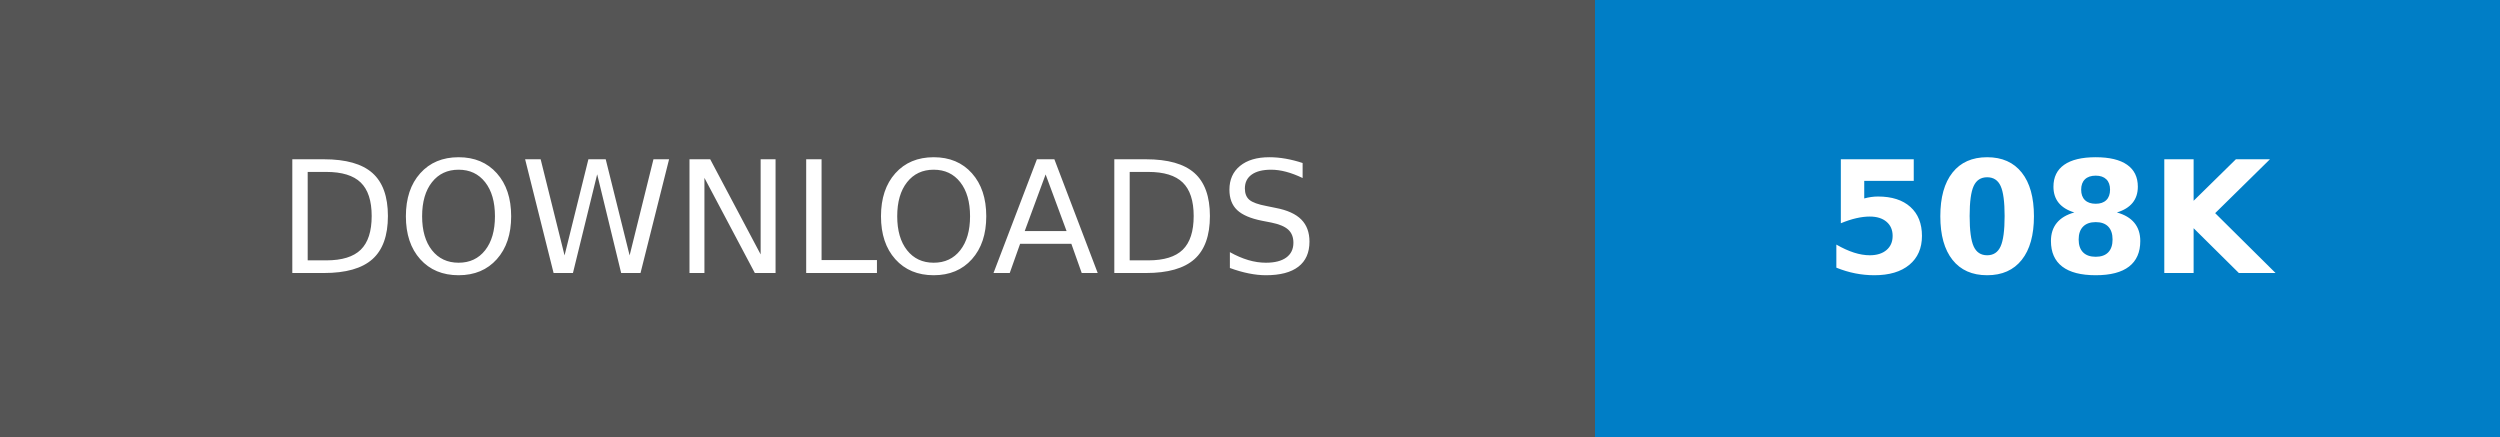
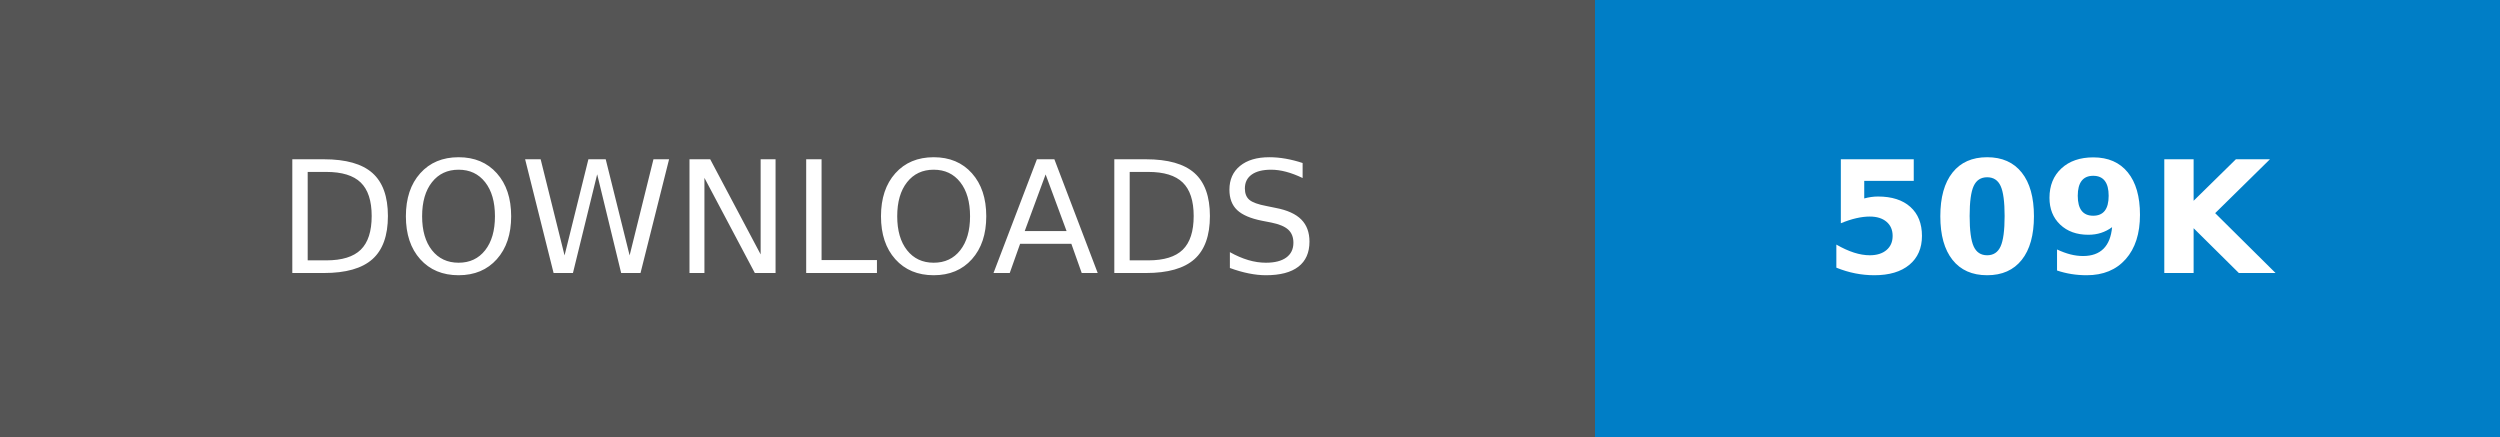
- <svg xmlns="http://www.w3.org/2000/svg" width="160.25" height="28" role="img" aria-label="DOWNLOADS: 508K">
+ <svg xmlns="http://www.w3.org/2000/svg" width="160.25" height="28" role="img" aria-label="DOWNLOADS: 509K">
  <g shape-rendering="crispEdges">
    <rect width="102.25" height="28" fill="#555" />
    <rect x="102.25" width="58" height="28" fill="#007ec6" />
  </g>
  <g fill="#fff" text-anchor="middle" font-family="Verdana,Geneva,DejaVu Sans,sans-serif" text-rendering="geometricPrecision" font-size="100">
    <text transform="scale(.1)" x="511.25" y="175" textLength="782.5" fill="#fff">DOWNLOADS</text>
-     <text transform="scale(.1)" x="1312.5" y="175" textLength="340" fill="#fff" font-weight="bold">508K</text>
+     <text transform="scale(.1)" x="1312.5" y="175" textLength="340" fill="#fff" font-weight="bold">509K</text>
  </g>
</svg>
